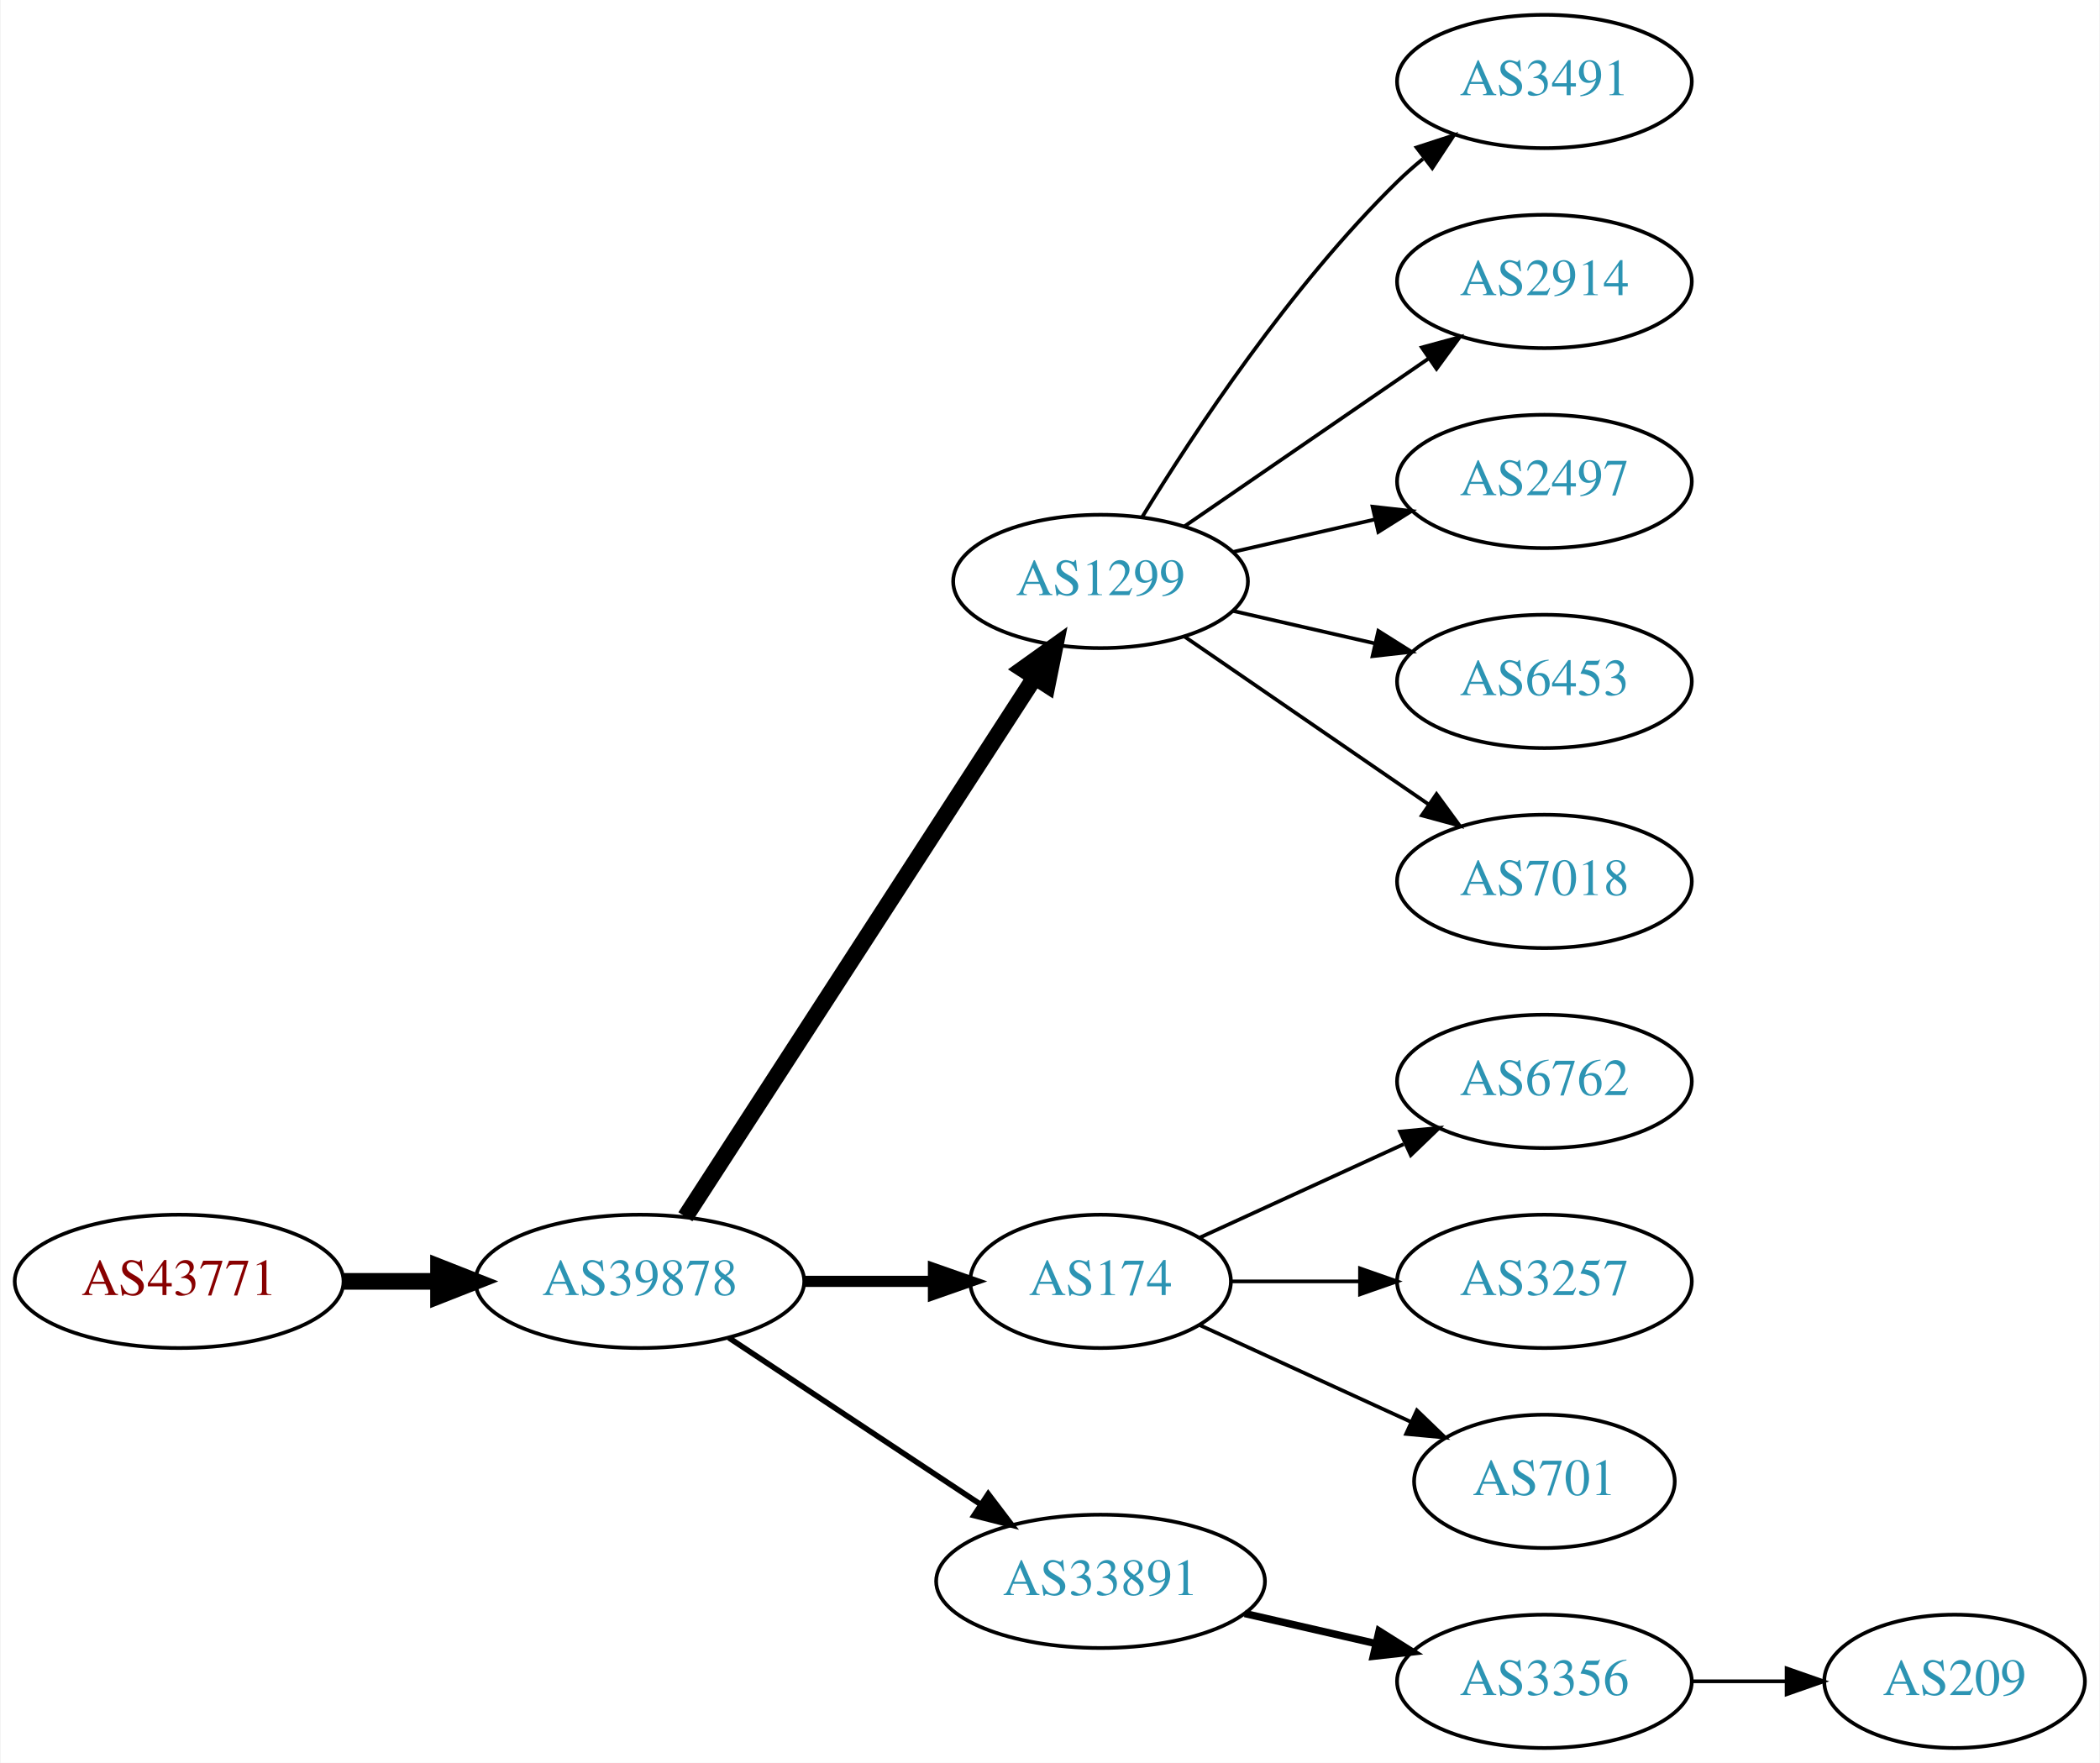
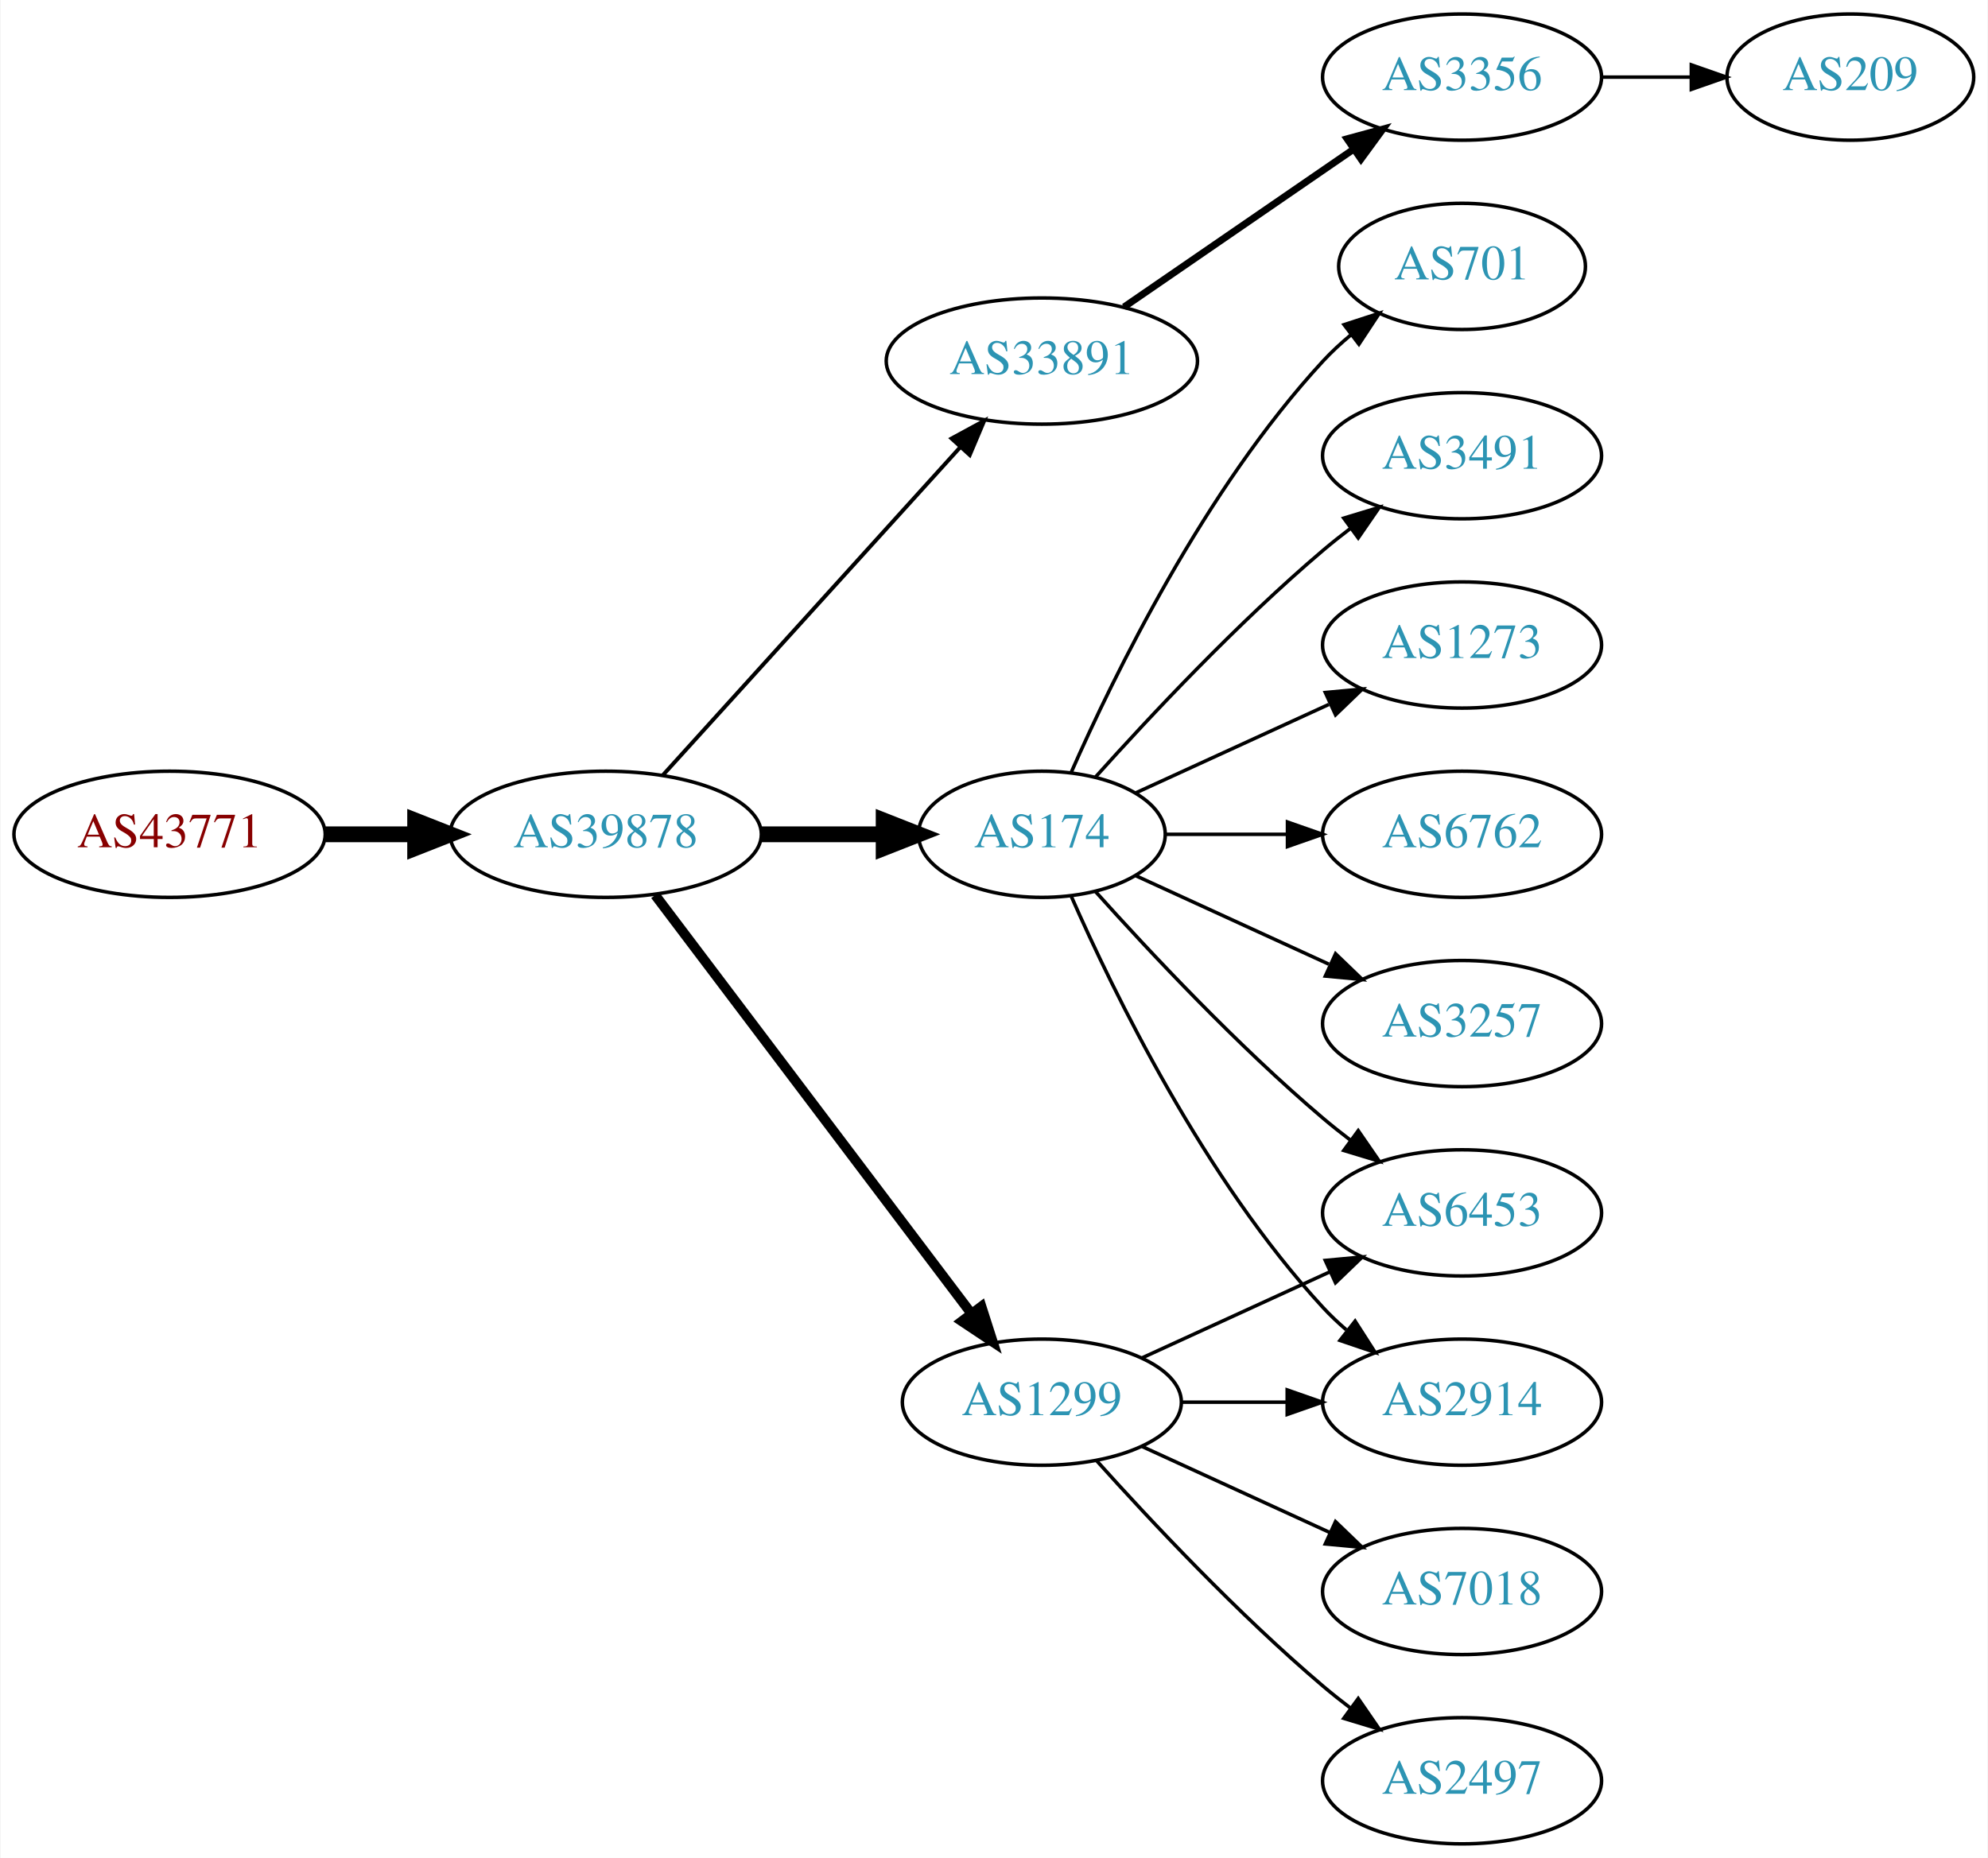
- <svg xmlns="http://www.w3.org/2000/svg" xmlns:xlink="http://www.w3.org/1999/xlink" width="567pt" height="476pt" viewBox="0.00 0.00 566.66 476.00">
-   <g id="graph0" class="graph" transform="scale(1 1) rotate(0) translate(4 472)">
-     <polygon fill="white" stroke="none" points="-4,4 -4,-472 562.663,-472 562.663,4 -4,4" />
+ <svg xmlns="http://www.w3.org/2000/svg" xmlns:xlink="http://www.w3.org/1999/xlink" width="567pt" height="530pt" viewBox="0.00 0.00 566.66 530.00">
+   <g id="graph0" class="graph" transform="scale(1 1) rotate(0) translate(4 526)">
+     <polygon fill="white" stroke="none" points="-4,4 -4,-526 562.663,-526 562.663,4 -4,4" />
    <g id="node1" class="node">
      <g id="a_node1">
        <a xlink:href="/asn/43771" xlink:title="AS43771 ~ MUKI-AS [AT]">
-           <ellipse fill="#ffffff" stroke="black" cx="44.196" cy="-126" rx="44.393" ry="18" />
-           <text text-anchor="middle" x="44.196" y="-122.3" font-family="Times,serif" font-size="14.00" fill="#880000">AS43771</text>
+           <ellipse fill="#ffffff" stroke="black" cx="44.196" cy="-288" rx="44.393" ry="18" />
+           <text text-anchor="middle" x="44.196" y="-284.3" font-family="Times,serif" font-size="14.00" fill="#880000">AS43771</text>
        </a>
      </g>
    </g>
    <g id="node2" class="node">
      <g id="a_node2">
        <a xlink:href="/asn/39878" xlink:title="AS39878 ~ Peter Rauter GmbH [AT]">
-           <ellipse fill="#ffffff" stroke="black" cx="168.588" cy="-126" rx="44.393" ry="18" />
-           <text text-anchor="middle" x="168.588" y="-122.3" font-family="Times,serif" font-size="14.00" fill="#2c94b3">AS39878</text>
+           <ellipse fill="#ffffff" stroke="black" cx="168.588" cy="-288" rx="44.393" ry="18" />
+           <text text-anchor="middle" x="168.588" y="-284.3" font-family="Times,serif" font-size="14.00" fill="#2c94b3">AS39878</text>
        </a>
      </g>
    </g>
    <g id="edge1" class="edge">
-       <path fill="none" stroke="black" stroke-width="4.5" d="M88.692,-126C96.898,-126 105.569,-126 114.041,-126" />
-       <polygon fill="black" stroke="black" stroke-width="4.5" points="114.233,-129.938 124.233,-126 114.233,-122.063 114.233,-129.938" />
+       <path fill="none" stroke="black" stroke-width="4.5" d="M88.692,-288C96.898,-288 105.569,-288 114.041,-288" />
+       <polygon fill="black" stroke="black" stroke-width="4.5" points="114.233,-291.938 124.233,-288 114.233,-284.063 114.233,-291.938" />
    </g>
    <g id="node3" class="node">
      <g id="a_node3">
-         <a xlink:href="/asn/1299" xlink:title="AS1299 ~ Telia Carrier [EU]">
-           <ellipse fill="#ffffff" stroke="black" cx="292.98" cy="-315" rx="39.794" ry="18" />
-           <text text-anchor="middle" x="292.98" y="-311.3" font-family="Times,serif" font-size="14.00" fill="#2c94b3">AS1299</text>
+         <a xlink:href="/asn/33891" xlink:title="AS33891 ~ CORE-BACKBONE GMBH GLOBAL NETWORK [DE]">
+           <ellipse fill="#ffffff" stroke="black" cx="292.98" cy="-423" rx="44.393" ry="18" />
+           <text text-anchor="middle" x="292.98" y="-419.3" font-family="Times,serif" font-size="14.00" fill="#2c94b3">AS33891</text>
        </a>
      </g>
    </g>
    <g id="edge2" class="edge">
-       <path fill="none" stroke="black" stroke-width="4.5" d="M180.883,-143.442C202.469,-176.775 249.685,-249.686 275.056,-288.866" />
-       <polygon fill="black" stroke="black" stroke-width="4.5" points="271.972,-291.347 280.713,-297.6 278.582,-287.066 271.972,-291.347" />
+       <path fill="none" stroke="black" stroke-width="1.125" d="M184.842,-304.825C206.188,-328.37 245.11,-371.302 269.702,-398.426" />
+       <polygon fill="black" stroke="black" stroke-width="1.125" points="267.225,-400.905 276.535,-405.963 272.411,-396.204 267.225,-400.905" />
    </g>
    <g id="node4" class="node">
      <g id="a_node4">
-         <a xlink:href="/asn/174" xlink:title="AS174 ~ Cogent Communications [US]">
-           <ellipse fill="#ffffff" stroke="black" cx="292.98" cy="-126" rx="35.194" ry="18" />
-           <text text-anchor="middle" x="292.98" y="-122.3" font-family="Times,serif" font-size="14.00" fill="#2c94b3">AS174</text>
+         <a xlink:href="/asn/1299" xlink:title="AS1299 ~ Telia Carrier [EU]">
+           <ellipse fill="#ffffff" stroke="black" cx="292.98" cy="-126" rx="39.794" ry="18" />
+           <text text-anchor="middle" x="292.98" y="-122.3" font-family="Times,serif" font-size="14.00" fill="#2c94b3">AS1299</text>
        </a>
      </g>
    </g>
    <g id="edge3" class="edge">
-       <path fill="none" stroke="black" stroke-width="3" d="M213.084,-126C224.341,-126 236.473,-126 247.767,-126" />
-       <polygon fill="black" stroke="black" stroke-width="3" points="247.854,-129.5 257.854,-126 247.854,-122.5 247.854,-129.5" />
+       <path fill="none" stroke="black" stroke-width="2.812" d="M182.686,-270.663C204.311,-242.04 247.582,-184.767 272.705,-151.514" />
+       <polygon fill="black" stroke="black" stroke-width="2.812" points="275.741,-153.301 278.976,-143.212 270.156,-149.081 275.741,-153.301" />
    </g>
    <g id="node5" class="node">
      <g id="a_node5">
-         <a xlink:href="/asn/33891" xlink:title="AS33891 ~ CORE-BACKBONE GMBH GLOBAL NETWORK [DE]">
-           <ellipse fill="#ffffff" stroke="black" cx="292.98" cy="-45" rx="44.393" ry="18" />
-           <text text-anchor="middle" x="292.98" y="-41.3" font-family="Times,serif" font-size="14.00" fill="#2c94b3">AS33891</text>
+         <a xlink:href="/asn/174" xlink:title="AS174 ~ Cogent Communications [US]">
+           <ellipse fill="#ffffff" stroke="black" cx="292.98" cy="-288" rx="35.194" ry="18" />
+           <text text-anchor="middle" x="292.98" y="-284.3" font-family="Times,serif" font-size="14.00" fill="#2c94b3">AS174</text>
        </a>
      </g>
    </g>
    <g id="edge4" class="edge">
-       <path fill="none" stroke="black" stroke-width="1.5" d="M192.609,-110.765C211.841,-98.037 239.449,-79.766 260.686,-65.711" />
-       <polygon fill="black" stroke="black" stroke-width="1.5" points="262.655,-68.605 269.063,-60.167 258.792,-62.767 262.655,-68.605" />
+       <path fill="none" stroke="black" stroke-width="4.5" d="M213.084,-288C224.341,-288 236.473,-288 247.767,-288" />
+       <polygon fill="black" stroke="black" stroke-width="4.5" points="247.854,-291.938 257.854,-288 247.854,-284.063 247.854,-291.938" />
    </g>
    <g id="node6" class="node">
      <g id="a_node6">
-         <a xlink:href="/asn/3491" xlink:title="AS3491 ~ PCCW Global, Inc. [US]">
-           <ellipse fill="#ffffff" stroke="black" cx="412.823" cy="-450" rx="39.794" ry="18" />
-           <text text-anchor="middle" x="412.823" y="-446.3" font-family="Times,serif" font-size="14.00" fill="#2c94b3">AS3491</text>
+         <a xlink:href="/asn/3356" xlink:title="AS3356 ~ Level 3 Parent, LLC [US]">
+           <ellipse fill="#ffffff" stroke="black" cx="412.823" cy="-504" rx="39.794" ry="18" />
+           <text text-anchor="middle" x="412.823" y="-500.3" font-family="Times,serif" font-size="14.00" fill="#2c94b3">AS3356</text>
        </a>
      </g>
    </g>
    <g id="edge5" class="edge">
-       <path fill="none" stroke="black" d="M304.246,-332.44C318.055,-354.991 344.243,-394.722 373.176,-423 375.317,-425.092 377.634,-427.137 380.034,-429.106" />
-       <polygon fill="black" stroke="black" points="378.301,-432.185 388.375,-435.464 382.544,-426.618 378.301,-432.185" />
-     </g>
-     <g id="node7" class="node">
-       <g id="a_node7">
-         <a xlink:href="/asn/2914" xlink:title="AS2914 ~ NTT America, Inc. [US]">
-           <ellipse fill="#ffffff" stroke="black" cx="412.823" cy="-396" rx="39.794" ry="18" />
-           <text text-anchor="middle" x="412.823" y="-392.3" font-family="Times,serif" font-size="14.00" fill="#2c94b3">AS2914</text>
-         </a>
-       </g>
-     </g>
-     <g id="edge6" class="edge">
-       <path fill="none" stroke="black" d="M315.595,-329.857C334.083,-342.565 360.897,-360.995 381.526,-375.175" />
-       <polygon fill="black" stroke="black" points="379.723,-378.183 389.947,-380.963 383.688,-372.414 379.723,-378.183" />
+       <path fill="none" stroke="black" stroke-width="2" d="M316.423,-438.426C335.004,-451.198 361.565,-469.455 381.945,-483.463" />
+       <polygon fill="black" stroke="black" stroke-width="2" points="380.036,-486.398 390.259,-489.178 384.001,-480.629 380.036,-486.398" />
    </g>
    <g id="node8" class="node">
      <g id="a_node8">
-         <a xlink:href="/asn/2497" xlink:title="AS2497 ~ Internet Initiative Japan Inc. [JP]">
-           <ellipse fill="#ffffff" stroke="black" cx="412.823" cy="-342" rx="39.794" ry="18" />
-           <text text-anchor="middle" x="412.823" y="-338.3" font-family="Times,serif" font-size="14.00" fill="#2c94b3">AS2497</text>
+         <a xlink:href="/asn/6453" xlink:title="AS6453 ~ TATA COMMUNICATIONS (AMERICA) INC [US]">
+           <ellipse fill="#ffffff" stroke="black" cx="412.823" cy="-180" rx="39.794" ry="18" />
+           <text text-anchor="middle" x="412.823" y="-176.3" font-family="Times,serif" font-size="14.00" fill="#2c94b3">AS6453</text>
        </a>
      </g>
    </g>
    <g id="edge7" class="edge">
-       <path fill="none" stroke="black" d="M328.7,-322.955C340.7,-325.704 354.32,-328.825 367.013,-331.733" />
-       <polygon fill="black" stroke="black" points="366.415,-335.187 376.945,-334.009 367.979,-328.364 366.415,-335.187" />
+       <path fill="none" stroke="black" d="M321.609,-138.661C337.566,-145.973 357.837,-155.261 375.119,-163.181" />
+       <polygon fill="black" stroke="black" points="373.818,-166.435 384.367,-167.419 376.734,-160.071 373.818,-166.435" />
    </g>
    <g id="node9" class="node">
      <g id="a_node9">
-         <a xlink:href="/asn/6453" xlink:title="AS6453 ~ TATA COMMUNICATIONS (AMERICA) INC [US]">
-           <ellipse fill="#ffffff" stroke="black" cx="412.823" cy="-288" rx="39.794" ry="18" />
-           <text text-anchor="middle" x="412.823" y="-284.3" font-family="Times,serif" font-size="14.00" fill="#2c94b3">AS6453</text>
+         <a xlink:href="/asn/2914" xlink:title="AS2914 ~ NTT America, Inc. [US]">
+           <ellipse fill="#ffffff" stroke="black" cx="412.823" cy="-126" rx="39.794" ry="18" />
+           <text text-anchor="middle" x="412.823" y="-122.3" font-family="Times,serif" font-size="14.00" fill="#2c94b3">AS2914</text>
        </a>
      </g>
    </g>
    <g id="edge8" class="edge">
-       <path fill="none" stroke="black" d="M328.7,-307.045C340.7,-304.296 354.32,-301.175 367.013,-298.267" />
-       <polygon fill="black" stroke="black" points="367.979,-301.636 376.945,-295.991 366.415,-294.813 367.979,-301.636" />
+       <path fill="none" stroke="black" d="M332.893,-126C342.446,-126 352.796,-126 362.759,-126" />
+       <polygon fill="black" stroke="black" points="362.951,-129.5 372.951,-126 362.951,-122.5 362.951,-129.5" />
    </g>
    <g id="node10" class="node">
      <g id="a_node10">
        <a xlink:href="/asn/7018" xlink:title="AS7018 ~ AT&amp;T Services, Inc. [US]">
-           <ellipse fill="#ffffff" stroke="black" cx="412.823" cy="-234" rx="39.794" ry="18" />
-           <text text-anchor="middle" x="412.823" y="-230.3" font-family="Times,serif" font-size="14.00" fill="#2c94b3">AS7018</text>
+           <ellipse fill="#ffffff" stroke="black" cx="412.823" cy="-72" rx="39.794" ry="18" />
+           <text text-anchor="middle" x="412.823" y="-68.3" font-family="Times,serif" font-size="14.00" fill="#2c94b3">AS7018</text>
        </a>
      </g>
    </g>
    <g id="edge9" class="edge">
-       <path fill="none" stroke="black" d="M315.595,-300.143C334.083,-287.435 360.897,-269.005 381.526,-254.825" />
-       <polygon fill="black" stroke="black" points="383.688,-257.586 389.947,-249.037 379.723,-251.817 383.688,-257.586" />
+       <path fill="none" stroke="black" d="M321.609,-113.339C337.566,-106.027 357.837,-96.739 375.119,-88.819" />
+       <polygon fill="black" stroke="black" points="376.734,-91.929 384.367,-84.581 373.818,-85.565 376.734,-91.929" />
    </g>
    <g id="node11" class="node">
      <g id="a_node11">
-         <a xlink:href="/asn/6762" xlink:title="AS6762 ~ TELECOM ITALIA SPARKLE S.p.A. [IT]">
-           <ellipse fill="#ffffff" stroke="black" cx="412.823" cy="-180" rx="39.794" ry="18" />
-           <text text-anchor="middle" x="412.823" y="-176.3" font-family="Times,serif" font-size="14.00" fill="#2c94b3">AS6762</text>
+         <a xlink:href="/asn/2497" xlink:title="AS2497 ~ Internet Initiative Japan Inc. [JP]">
+           <ellipse fill="#ffffff" stroke="black" cx="412.823" cy="-18" rx="39.794" ry="18" />
+           <text text-anchor="middle" x="412.823" y="-14.3" font-family="Times,serif" font-size="14.00" fill="#2c94b3">AS2497</text>
        </a>
      </g>
    </g>
    <g id="edge10" class="edge">
-       <path fill="none" stroke="black" d="M319.841,-137.851C335.962,-145.238 356.964,-154.862 374.83,-163.048" />
-       <polygon fill="black" stroke="black" points="373.832,-166.441 384.381,-167.425 376.748,-160.077 373.832,-166.441" />
+       <path fill="none" stroke="black" d="M308.626,-109.275C323.927,-92.235 349.025,-65.477 373.176,-45 375.674,-42.883 378.334,-40.768 381.045,-38.707" />
+       <polygon fill="black" stroke="black" points="383.212,-41.459 389.222,-32.734 379.082,-35.806 383.212,-41.459" />
+     </g>
+     <g id="edge15" class="edge">
+       <path fill="none" stroke="black" d="M308.342,-271.591C323.616,-254.568 348.875,-227.604 373.176,-207 375.674,-204.883 378.334,-202.768 381.045,-200.707" />
+       <polygon fill="black" stroke="black" points="383.212,-203.459 389.222,-194.734 379.082,-197.806 383.212,-203.459" />
+     </g>
+     <g id="edge13" class="edge">
+       <path fill="none" stroke="black" d="M301.396,-270.239C313.464,-242.817 339.436,-189.527 373.176,-153 375.207,-150.802 377.446,-148.681 379.792,-146.66" />
+       <polygon fill="black" stroke="black" points="382.319,-149.126 388.036,-140.206 378.004,-143.614 382.319,-149.126" />
    </g>
    <g id="node12" class="node">
      <g id="a_node12">
-         <a xlink:href="/asn/3257" xlink:title="AS3257 ~ GTT [DE]">
-           <ellipse fill="#ffffff" stroke="black" cx="412.823" cy="-126" rx="39.794" ry="18" />
-           <text text-anchor="middle" x="412.823" y="-122.3" font-family="Times,serif" font-size="14.00" fill="#2c94b3">AS3257</text>
+         <a xlink:href="/asn/701" xlink:title="AS701 ~ UUNET [US]">
+           <ellipse fill="#ffffff" stroke="black" cx="412.823" cy="-450" rx="35.194" ry="18" />
+           <text text-anchor="middle" x="412.823" y="-446.3" font-family="Times,serif" font-size="14.00" fill="#2c94b3">AS701</text>
        </a>
      </g>
    </g>
    <g id="edge11" class="edge">
-       <path fill="none" stroke="black" d="M328.382,-126C339.206,-126 351.374,-126 363.001,-126" />
-       <polygon fill="black" stroke="black" points="363.032,-129.5 373.032,-126 363.032,-122.5 363.032,-129.5" />
+       <path fill="none" stroke="black" d="M301.396,-305.761C313.464,-333.183 339.436,-386.473 373.176,-423 375.582,-425.604 378.28,-428.1 381.102,-430.449" />
+       <polygon fill="black" stroke="black" points="379.17,-433.378 389.246,-436.653 383.412,-427.809 379.17,-433.378" />
    </g>
    <g id="node13" class="node">
      <g id="a_node13">
-         <a xlink:href="/asn/701" xlink:title="AS701 ~ UUNET [US]">
-           <ellipse fill="#ffffff" stroke="black" cx="412.823" cy="-72" rx="35.194" ry="18" />
-           <text text-anchor="middle" x="412.823" y="-68.3" font-family="Times,serif" font-size="14.00" fill="#2c94b3">AS701</text>
+         <a xlink:href="/asn/3491" xlink:title="AS3491 ~ PCCW Global, Inc. [US]">
+           <ellipse fill="#ffffff" stroke="black" cx="412.823" cy="-396" rx="39.794" ry="18" />
+           <text text-anchor="middle" x="412.823" y="-392.3" font-family="Times,serif" font-size="14.00" fill="#2c94b3">AS3491</text>
        </a>
      </g>
    </g>
    <g id="edge12" class="edge">
-       <path fill="none" stroke="black" d="M319.841,-114.149C336.573,-106.482 358.563,-96.406 376.847,-88.028" />
-       <polygon fill="black" stroke="black" points="378.389,-91.171 386.022,-83.823 375.473,-84.807 378.389,-91.171" />
+       <path fill="none" stroke="black" d="M308.342,-304.409C323.616,-321.432 348.875,-348.396 373.176,-369 375.674,-371.117 378.334,-373.232 381.045,-375.293" />
+       <polygon fill="black" stroke="black" points="379.082,-378.194 389.222,-381.266 383.212,-372.541 379.082,-378.194" />
    </g>
    <g id="node14" class="node">
      <g id="a_node14">
-         <a xlink:href="/asn/3356" xlink:title="AS3356 ~ Level 3 Parent, LLC [US]">
-           <ellipse fill="#ffffff" stroke="black" cx="412.823" cy="-18" rx="39.794" ry="18" />
-           <text text-anchor="middle" x="412.823" y="-14.3" font-family="Times,serif" font-size="14.00" fill="#2c94b3">AS3356</text>
-         </a>
-       </g>
-     </g>
-     <g id="edge13" class="edge">
-       <path fill="none" stroke="black" stroke-width="2" d="M331.915,-36.308C343.156,-33.733 355.568,-30.889 367.192,-28.226" />
-       <polygon fill="black" stroke="black" stroke-width="2" points="368.188,-31.588 377.153,-25.944 366.624,-24.765 368.188,-31.588" />
+         <a xlink:href="/asn/1273" xlink:title="AS1273 ~ Vodafone Group PLC [EU]">
+           <ellipse fill="#ffffff" stroke="black" cx="412.823" cy="-342" rx="39.794" ry="18" />
+           <text text-anchor="middle" x="412.823" y="-338.3" font-family="Times,serif" font-size="14.00" fill="#2c94b3">AS1273</text>
+         </a>
+       </g>
+     </g>
+     <g id="edge14" class="edge">
+       <path fill="none" stroke="black" d="M319.841,-299.851C335.962,-307.238 356.964,-316.862 374.83,-325.048" />
+       <polygon fill="black" stroke="black" points="373.832,-328.441 384.381,-329.425 376.748,-322.077 373.832,-328.441" />
    </g>
    <g id="node15" class="node">
      <g id="a_node15">
+         <a xlink:href="/asn/6762" xlink:title="AS6762 ~ TELECOM ITALIA SPARKLE S.p.A. [IT]">
+           <ellipse fill="#ffffff" stroke="black" cx="412.823" cy="-288" rx="39.794" ry="18" />
+           <text text-anchor="middle" x="412.823" y="-284.3" font-family="Times,serif" font-size="14.00" fill="#2c94b3">AS6762</text>
+         </a>
+       </g>
+     </g>
+     <g id="edge16" class="edge">
+       <path fill="none" stroke="black" d="M328.382,-288C339.206,-288 351.374,-288 363.001,-288" />
+       <polygon fill="black" stroke="black" points="363.032,-291.5 373.032,-288 363.032,-284.5 363.032,-291.5" />
+     </g>
+     <g id="node16" class="node">
+       <g id="a_node16">
+         <a xlink:href="/asn/3257" xlink:title="AS3257 ~ GTT [DE]">
+           <ellipse fill="#ffffff" stroke="black" cx="412.823" cy="-234" rx="39.794" ry="18" />
+           <text text-anchor="middle" x="412.823" y="-230.3" font-family="Times,serif" font-size="14.00" fill="#2c94b3">AS3257</text>
+         </a>
+       </g>
+     </g>
+     <g id="edge17" class="edge">
+       <path fill="none" stroke="black" d="M319.841,-276.149C335.962,-268.762 356.964,-259.138 374.83,-250.952" />
+       <polygon fill="black" stroke="black" points="376.748,-253.923 384.381,-246.575 373.832,-247.559 376.748,-253.923" />
+     </g>
+     <g id="node7" class="node">
+       <g id="a_node7">
        <a xlink:href="/asn/209" xlink:title="AS209 ~ CenturyLink Communications, LLC [US]">
-           <ellipse fill="#ffffff" stroke="black" cx="523.566" cy="-18" rx="35.194" ry="18" />
-           <text text-anchor="middle" x="523.566" y="-14.3" font-family="Times,serif" font-size="14.00" fill="#2c94b3">AS209</text>
-         </a>
-       </g>
-     </g>
-     <g id="edge14" class="edge">
-       <path fill="none" stroke="black" d="M452.775,-18C461.007,-18 469.753,-18 478.169,-18" />
-       <polygon fill="black" stroke="black" points="478.214,-21.5 488.214,-18 478.214,-14.5 478.214,-21.5" />
+           <ellipse fill="#ffffff" stroke="black" cx="523.566" cy="-504" rx="35.194" ry="18" />
+           <text text-anchor="middle" x="523.566" y="-500.3" font-family="Times,serif" font-size="14.00" fill="#2c94b3">AS209</text>
+         </a>
+       </g>
+     </g>
+     <g id="edge6" class="edge">
+       <path fill="none" stroke="black" d="M452.775,-504C461.007,-504 469.753,-504 478.169,-504" />
+       <polygon fill="black" stroke="black" points="478.214,-507.5 488.214,-504 478.214,-500.5 478.214,-507.5" />
    </g>
  </g>
</svg>
